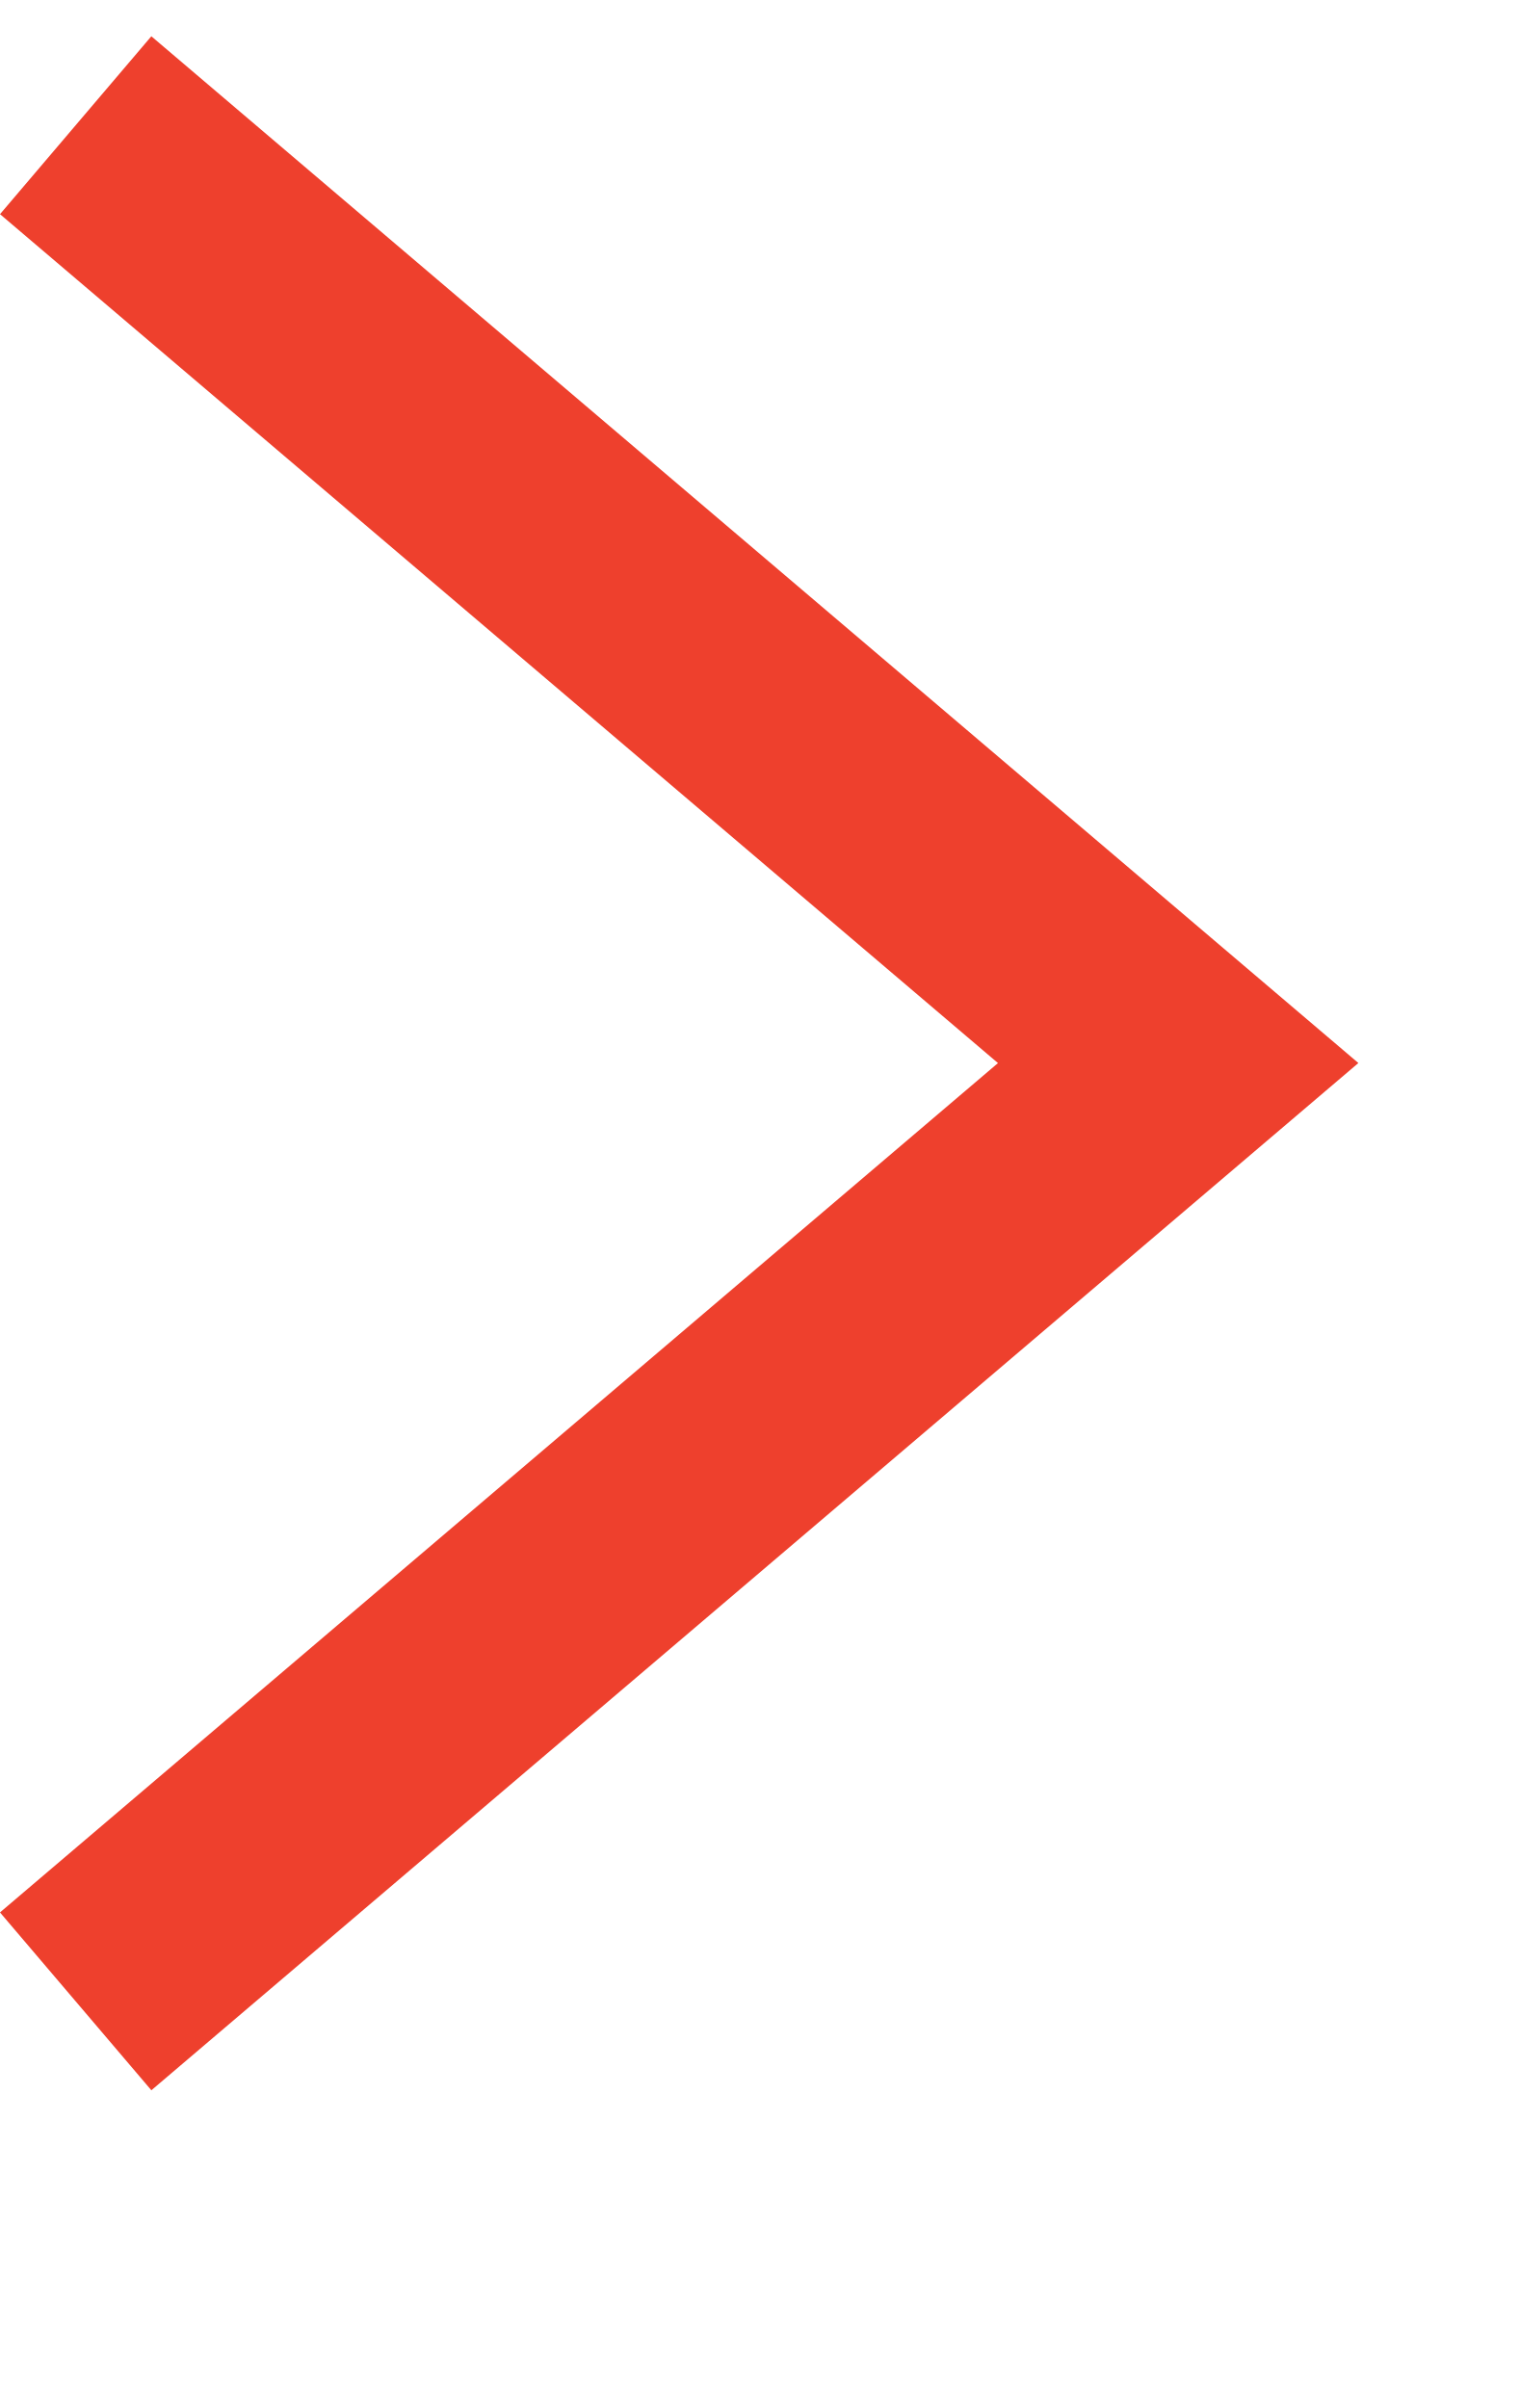
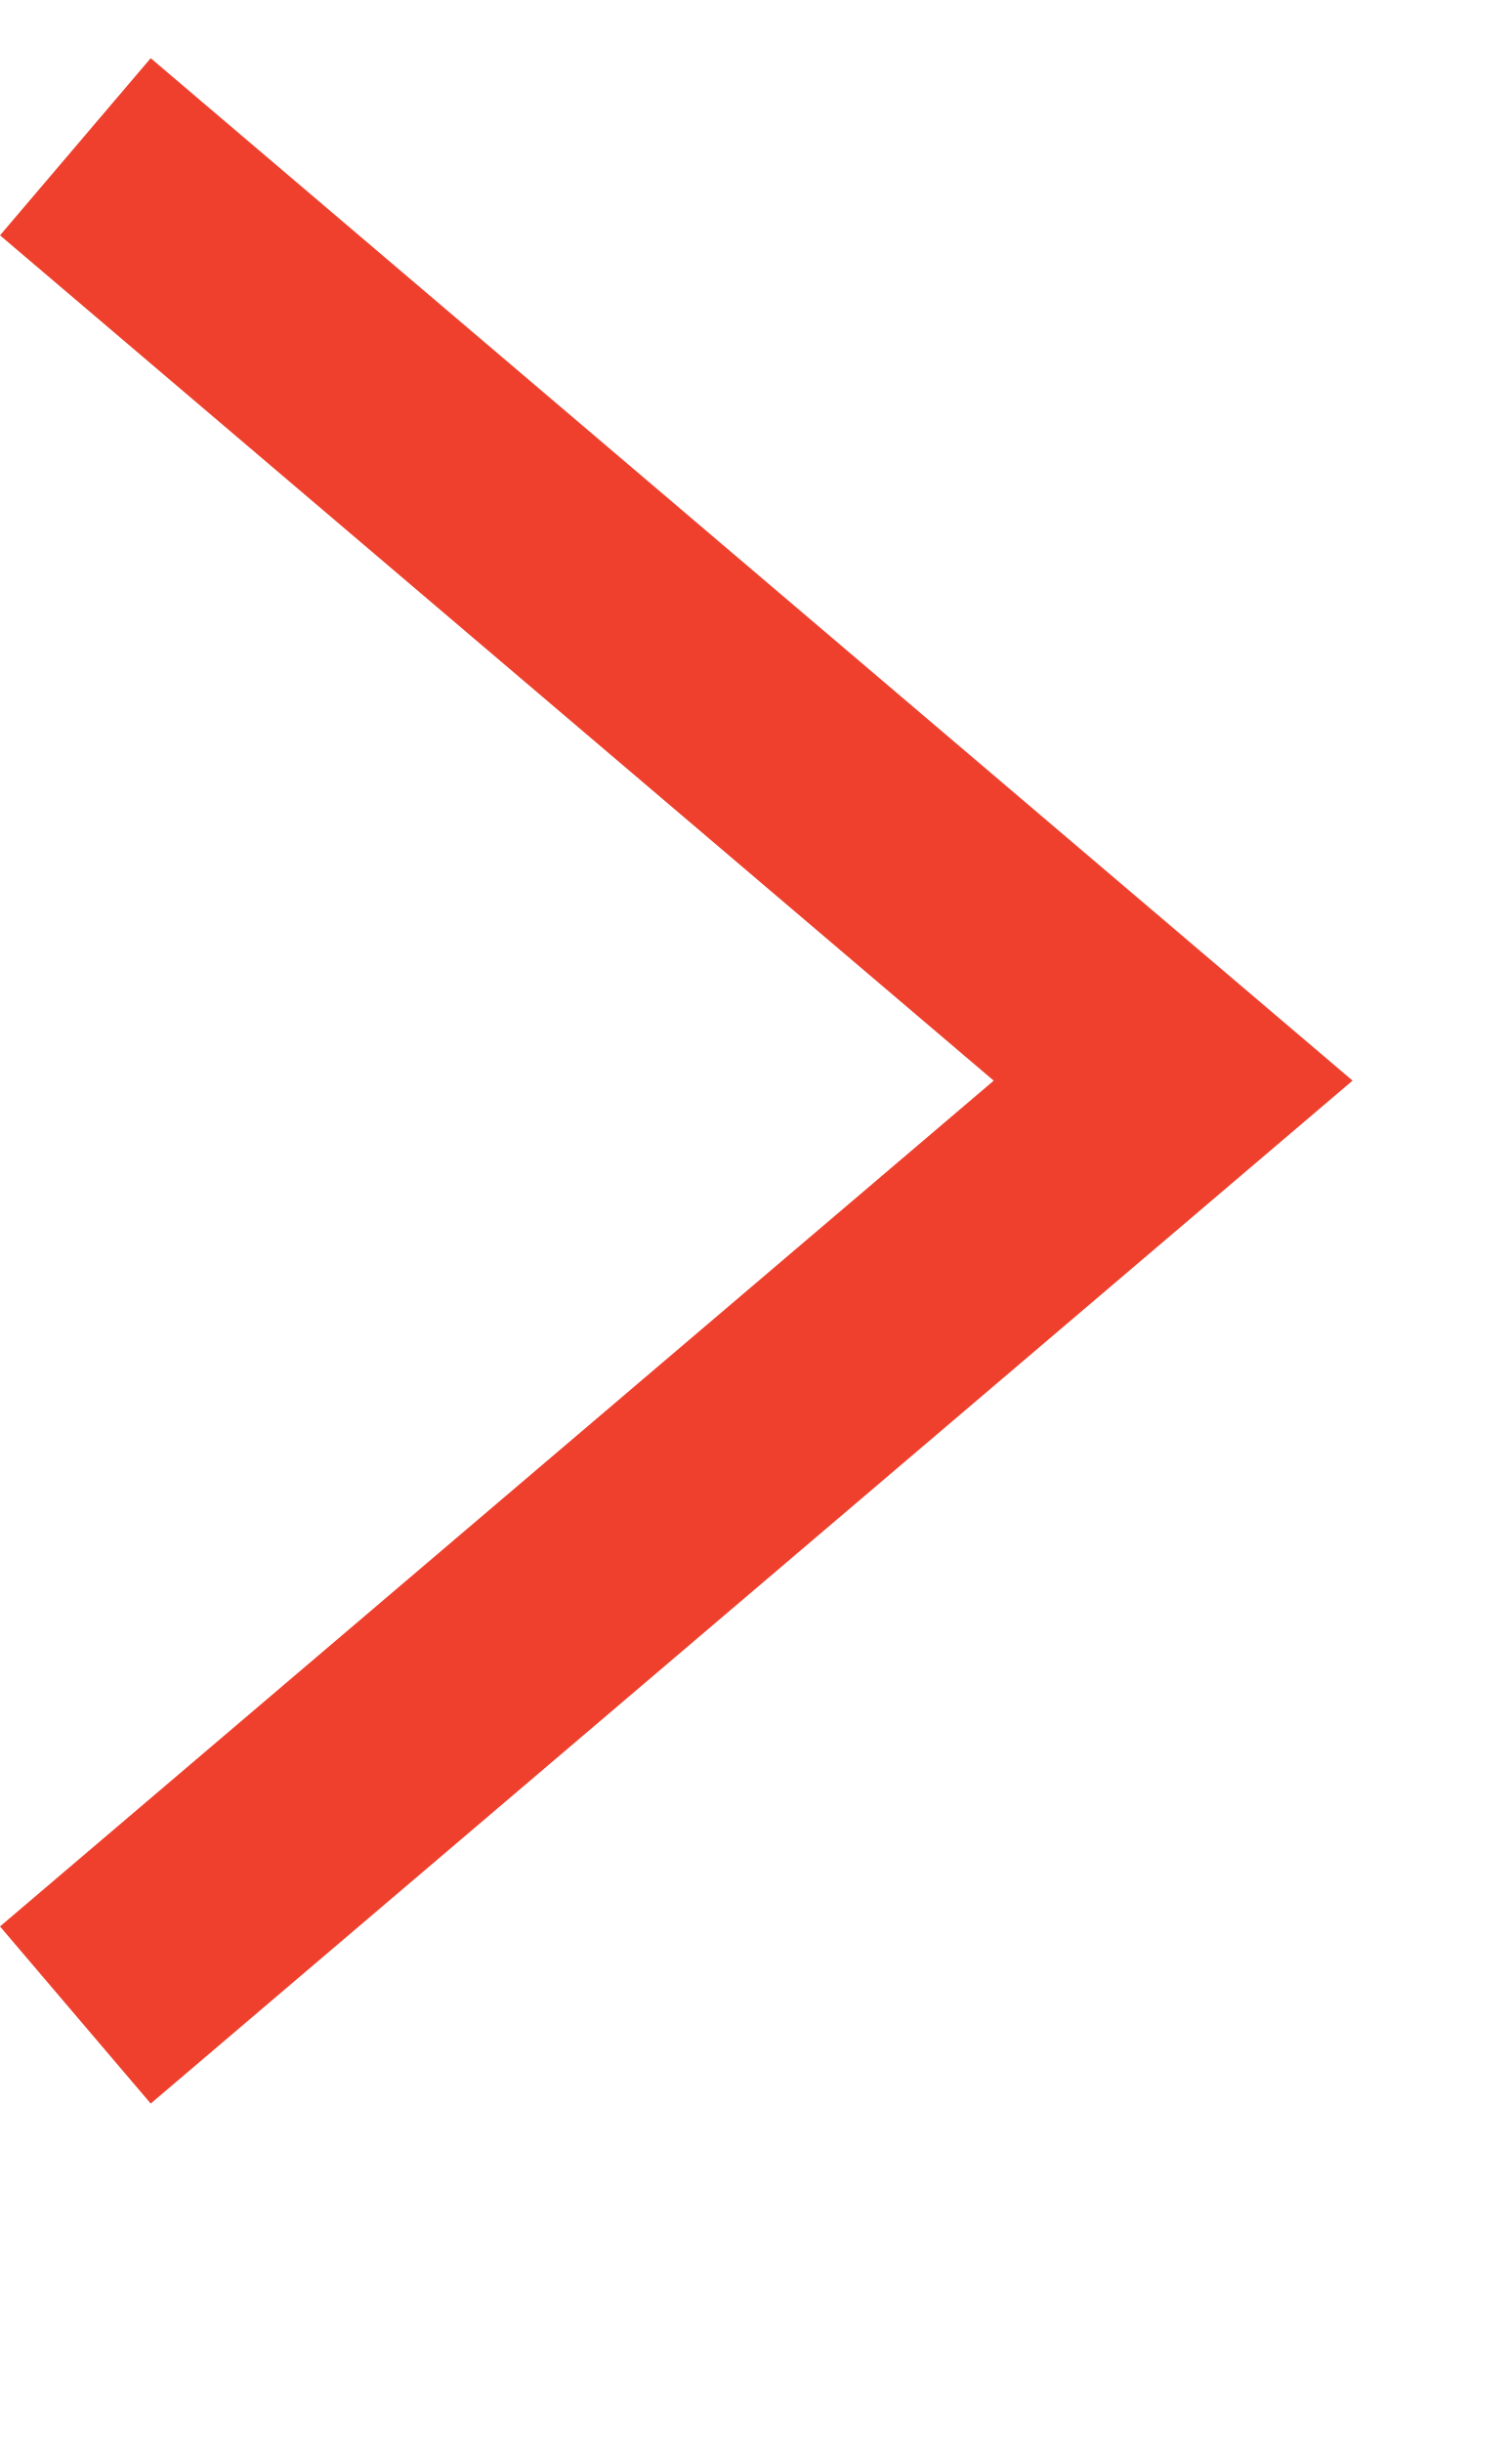
- <svg xmlns="http://www.w3.org/2000/svg" width="14.5" height="23" viewBox="0 0 13 20">
+ <svg xmlns="http://www.w3.org/2000/svg" width="13" height="21" viewBox="0 0 13 20">
  <path d="M.648.762l9.441 8.031-9.441 8.035" fill="none" stroke="#EE402D" stroke-width="2" />
</svg>
